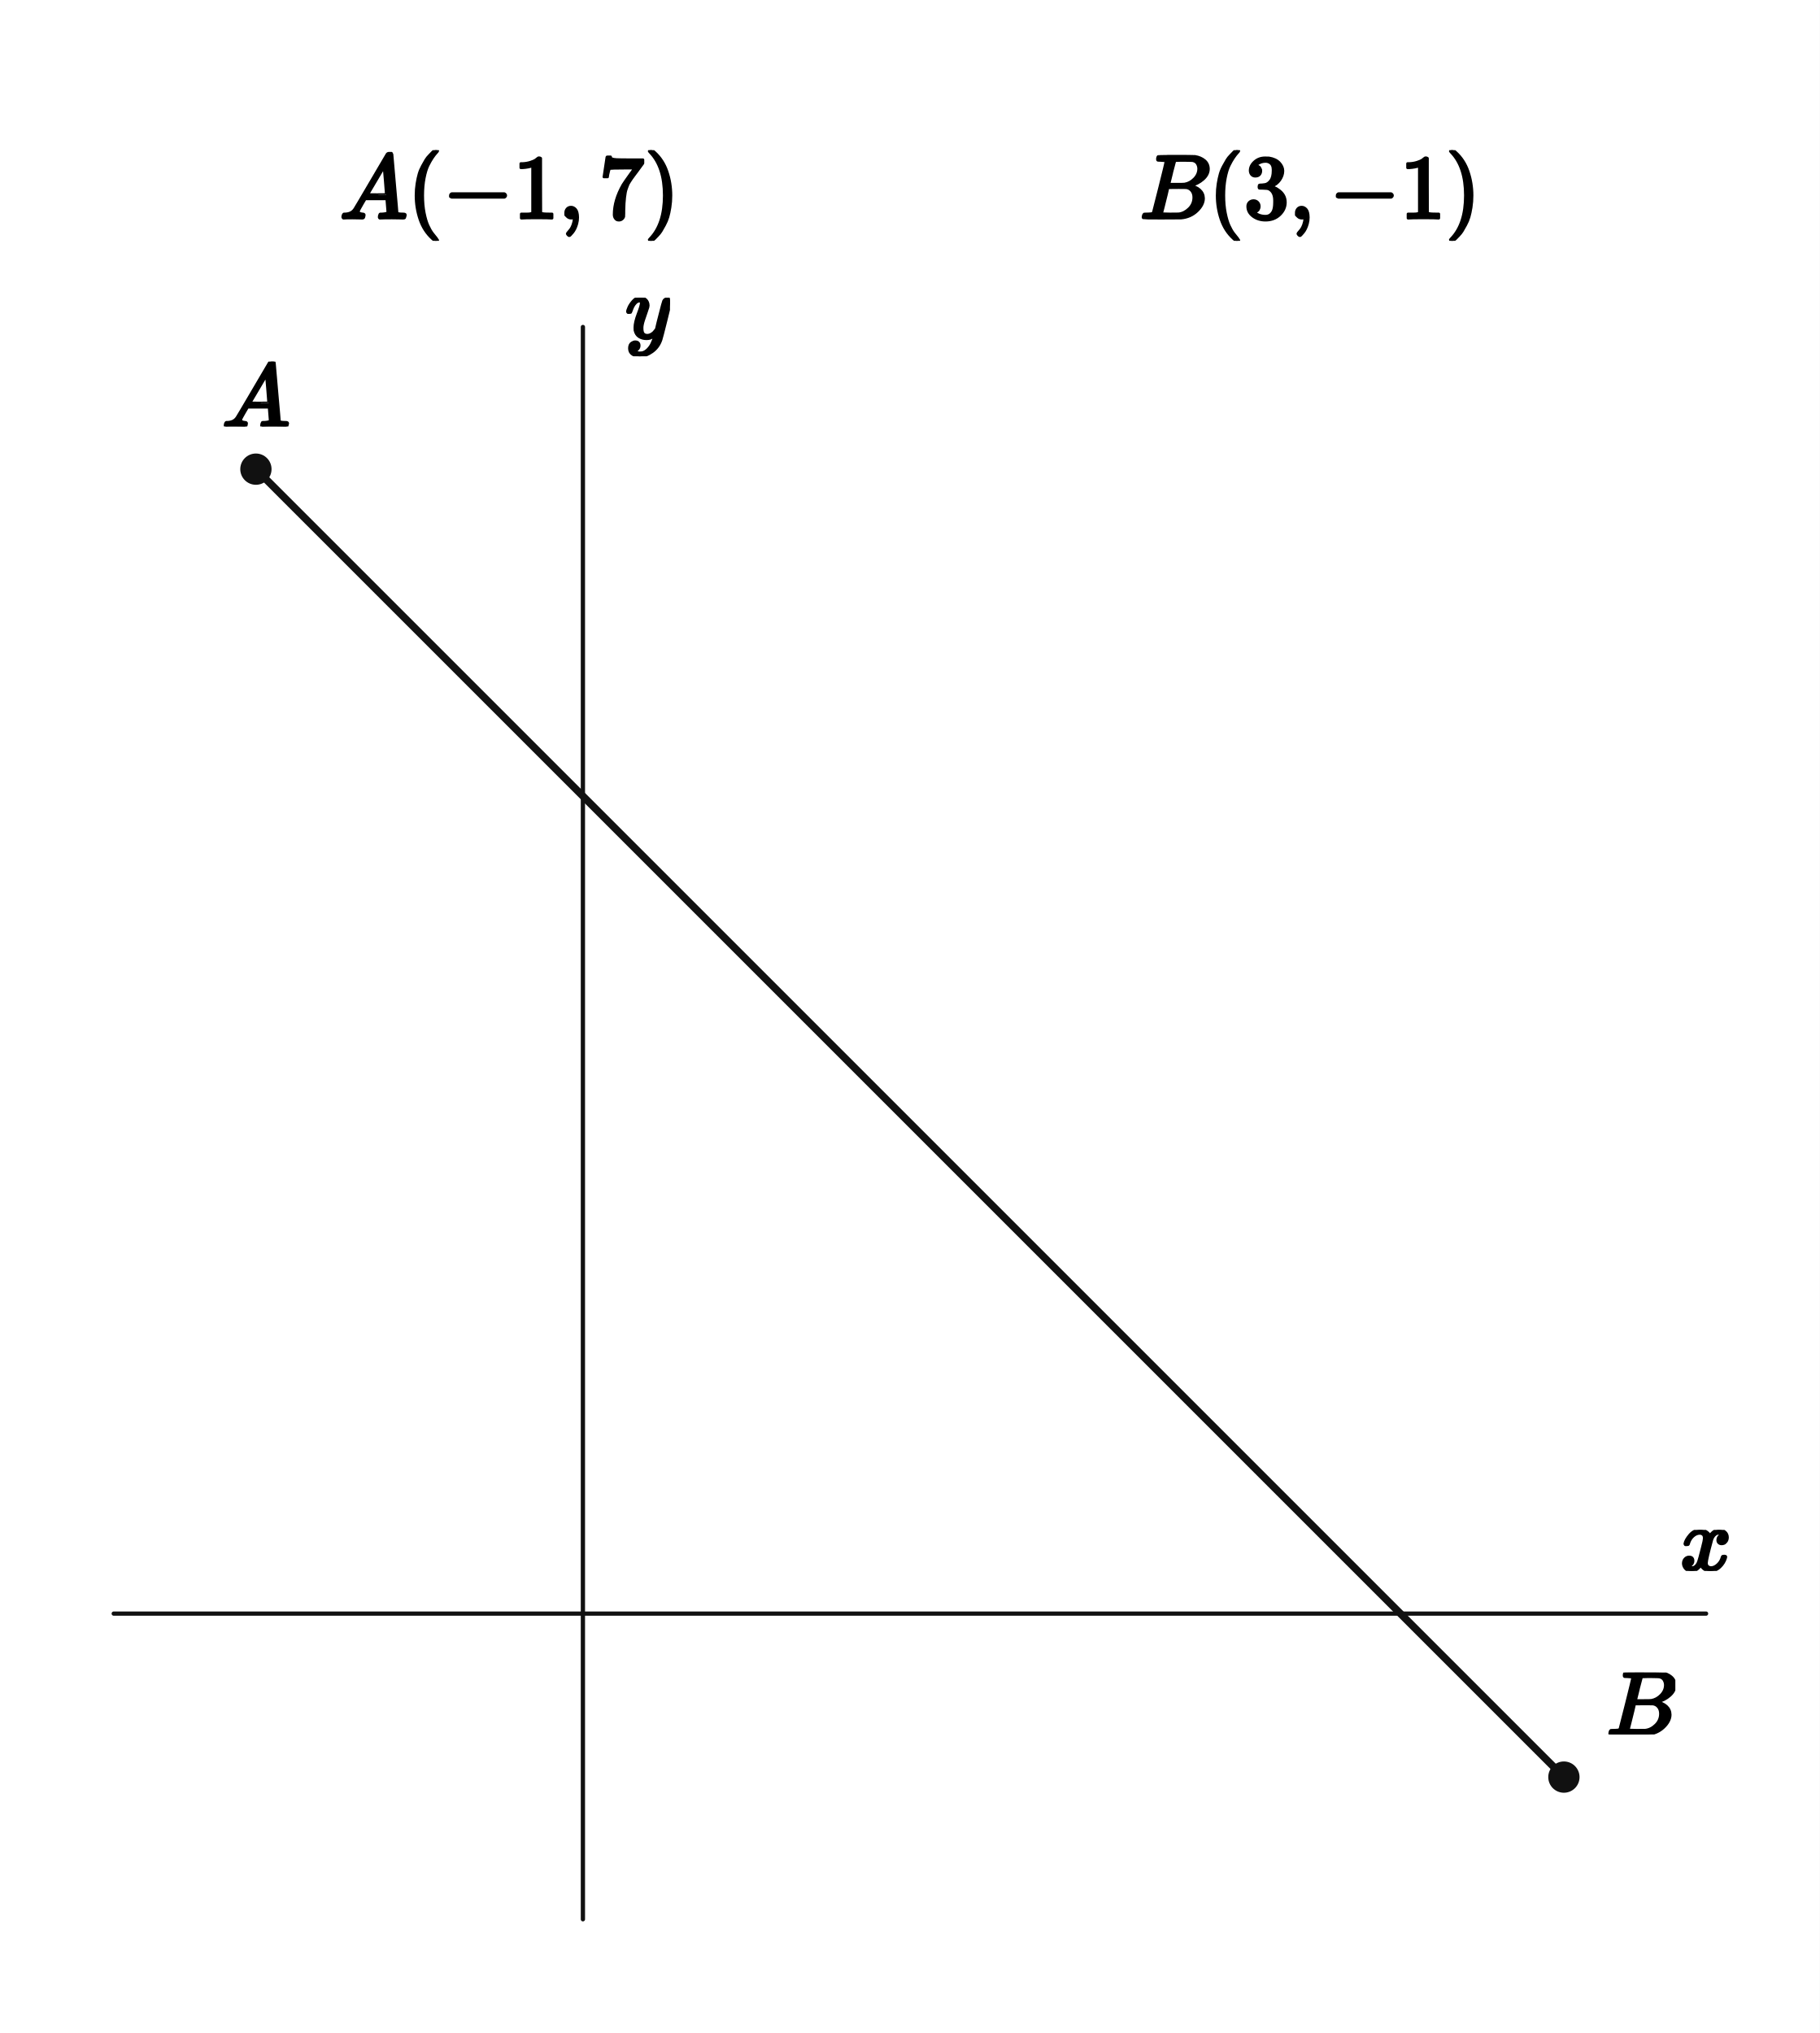
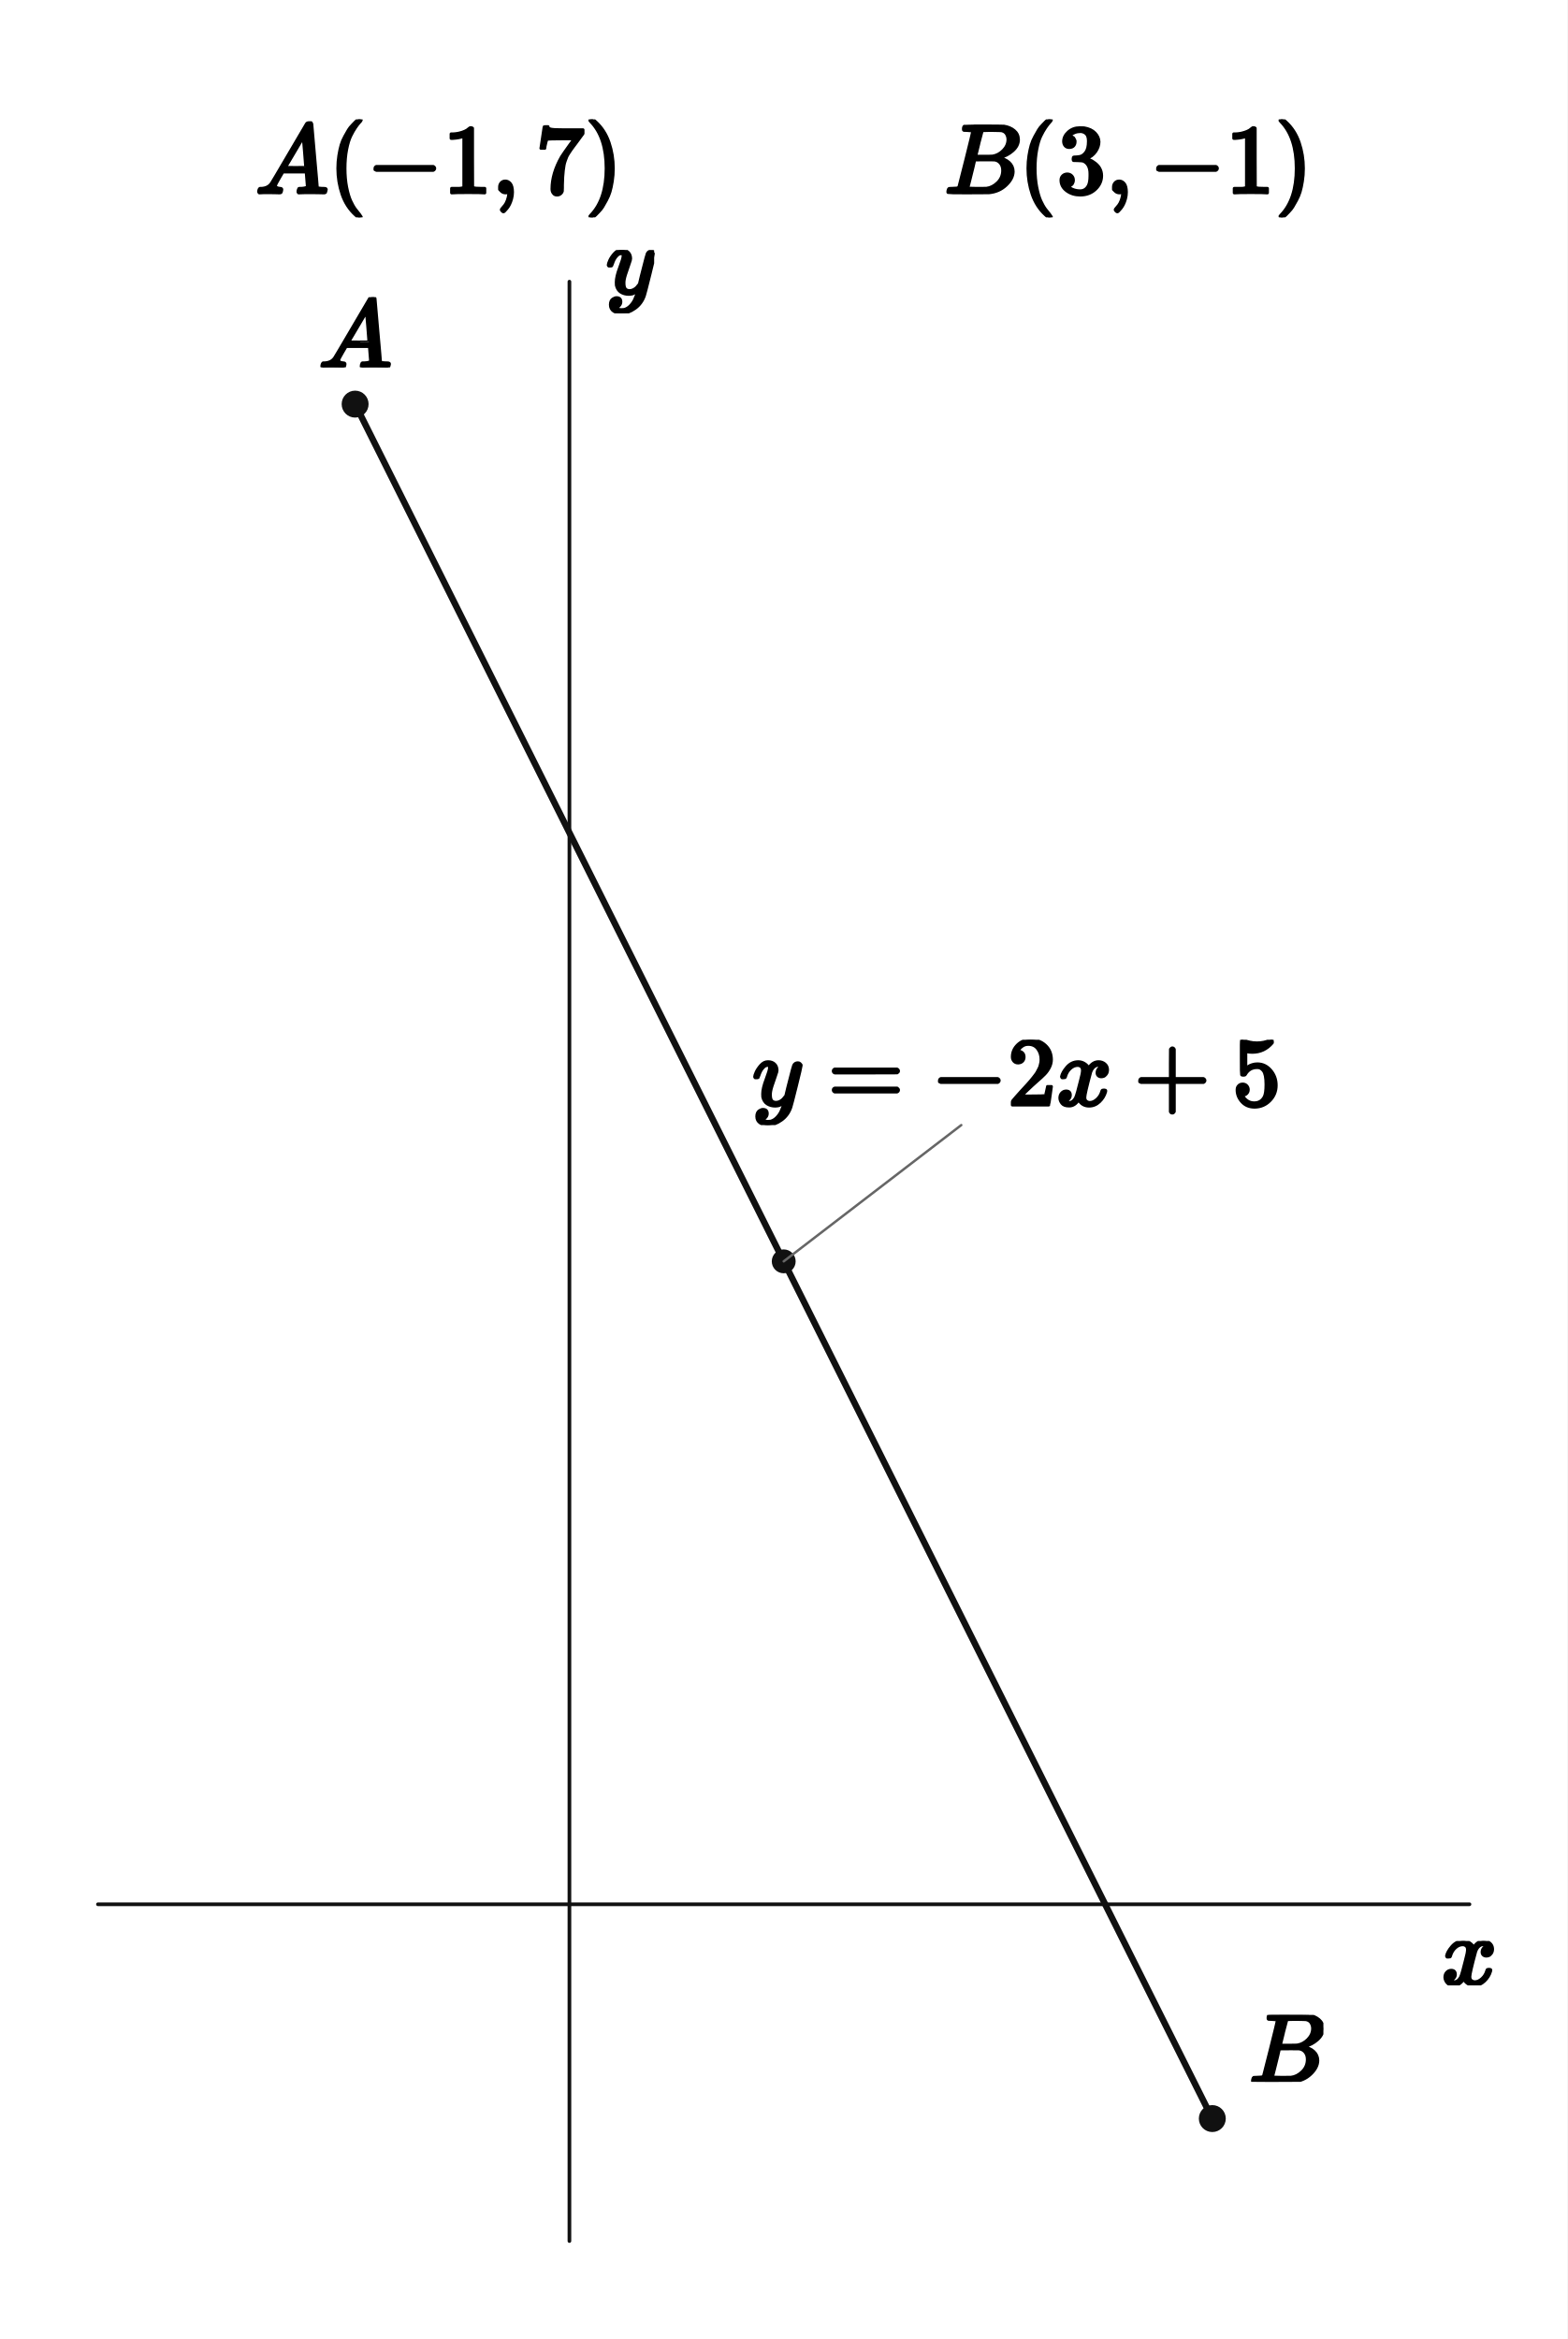
- <svg xmlns="http://www.w3.org/2000/svg" viewBox="0 0 512 572" width="512" height="572" preserveAspectRatio="xMidYMid meet" role="img" aria-labelledby="visual-title visual-desc" data-engine-version="geometry-visual-v1" data-geometry-style-version="AP_GEOMETRY_PRINT_V1_0_DRAFT" data-geometry-preset="GEOMETRY_STANDARD" data-graph-style-version="AP_GRAPH_PRINT_V1_1_DRAFT" data-geometry-mode="COORDINATE_GEOMETRY_HYBRID" data-axis-scale-mode="UNEQUAL_UNIT_DECLARED" data-geometry-fact-hash="44136fa355b3678a1146ad16f7e8649e94fb4fc21fe77e8310c060f61caaff8a" data-visual-provenance="independent-facts-python" style="max-width:100%;height:auto;stroke-linejoin:round;stroke-linecap:round" data-publication-profile="fragment-publication-spike-v1" data-safe-margin="12">
-   <rect width="512" height="572" fill="#fff" />
+ <svg xmlns="http://www.w3.org/2000/svg" viewBox="0 0 512 764" width="512" height="764" preserveAspectRatio="xMidYMid meet" role="img" aria-labelledby="visual-title visual-desc" data-engine-version="geometry-visual-v1" data-geometry-style-version="AP_GEOMETRY_PRINT_V1_0_DRAFT" data-geometry-preset="GEOMETRY_STANDARD" data-graph-style-version="AP_GRAPH_PRINT_V1_1_DRAFT" data-geometry-mode="COORDINATE_GEOMETRY_HYBRID" data-axis-scale-mode="EQUAL_UNIT" data-geometry-fact-hash="44136fa355b3678a1146ad16f7e8649e94fb4fc21fe77e8310c060f61caaff8a" data-visual-provenance="independent-facts-python" style="max-width:100%;height:auto;stroke-linejoin:round;stroke-linecap:round" data-publication-profile="fragment-publication-spike-v1" data-safe-margin="12">
+   <rect width="512" height="764" fill="#fff" />
  <g data-layer="30">
-     <line id="x-axis" data-role="axis" stroke="#111" stroke-width="1.2" fill="none" data-axis="x" x1="32" y1="454" x2="480" y2="454" />
+     <line id="x-axis" data-role="axis" stroke="#111" stroke-width="1.2" fill="none" data-axis="x" x1="32" y1="622" x2="480" y2="622" />
  </g>
  <g data-layer="30">
-     <line id="y-axis" data-role="axis" stroke="#111" stroke-width="1.2" fill="none" data-axis="y" x1="164" y1="540" x2="164" y2="92" />
+     <line id="y-axis" data-role="axis" stroke="#111" stroke-width="1.2" fill="none" data-axis="y" x1="186" y1="732" x2="186" y2="92" />
  </g>
  <g data-layer="40">
-     <polyline id="f-piece-1-branch-0" data-role="curve" stroke="#111" stroke-width="2.1" fill="none" data-branch="PIECE_1" points="72,132 73.231,133.231 74.462,134.462 75.692,135.692 76.923,136.923 78.154,138.154 79.385,139.385 80.615,140.615 81.846,141.846 83.077,143.077 84.308,144.308 85.538,145.538 86.769,146.769 88,148 89.231,149.231 90.462,150.462 91.692,151.692 92.923,152.923 94.154,154.154 95.385,155.385 96.615,156.615 97.846,157.846 99.077,159.077 100.308,160.308 101.538,161.538 102.769,162.769 104,164 105.231,165.231 106.462,166.462 107.692,167.692 108.923,168.923 110.154,170.154 111.385,171.385 112.615,172.615 113.846,173.846 115.077,175.077 116.308,176.308 117.538,177.538 118.769,178.769 120,180 121.231,181.231 122.462,182.462 123.692,183.692 124.923,184.923 126.154,186.154 127.385,187.385 128.615,188.615 129.846,189.846 131.077,191.077 132.308,192.308 133.538,193.538 134.769,194.769 136,196 137.231,197.231 138.462,198.462 139.692,199.692 140.923,200.923 142.154,202.154 143.385,203.385 144.615,204.615 145.846,205.846 147.077,207.077 148.308,208.308 149.538,209.538 150.769,210.769 152,212 153.231,213.231 154.462,214.462 155.692,215.692 156.923,216.923 158.154,218.154 159.385,219.385 160.615,220.615 161.846,221.846 163.077,223.077 164.308,224.308 165.538,225.538 166.769,226.769 168,228 169.231,229.231 170.462,230.462 171.692,231.692 172.923,232.923 174.154,234.154 175.385,235.385 176.615,236.615 177.846,237.846 179.077,239.077 180.308,240.308 181.538,241.538 182.769,242.769 184,244 185.231,245.231 186.462,246.462 187.692,247.692 188.923,248.923 190.154,250.154 191.385,251.385 192.615,252.615 193.846,253.846 195.077,255.077 196.308,256.308 197.538,257.538 198.769,258.769 200,260 201.231,261.231 202.462,262.462 203.692,263.692 204.923,264.923 206.154,266.154 207.385,267.385 208.615,268.615 209.846,269.846 211.077,271.077 212.308,272.308 213.538,273.538 214.769,274.769 216,276 217.231,277.231 218.462,278.462 219.692,279.692 220.923,280.923 222.154,282.154 223.385,283.385 224.615,284.615 225.846,285.846 227.077,287.077 228.308,288.308 229.538,289.538 230.769,290.769 232,292 233.231,293.231 234.462,294.462 235.692,295.692 236.923,296.923 238.154,298.154 239.385,299.385 240.615,300.615 241.846,301.846 243.077,303.077 244.308,304.308 245.538,305.538 246.769,306.769 248,308 249.231,309.231 250.462,310.462 251.692,311.692 252.923,312.923 254.154,314.154 255.385,315.385 256.615,316.615 257.846,317.846 259.077,319.077 260.308,320.308 261.538,321.538 262.769,322.769 264,324 265.231,325.231 266.462,326.462 267.692,327.692 268.923,328.923 270.154,330.154 271.385,331.385 272.615,332.615 273.846,333.846 275.077,335.077 276.308,336.308 277.538,337.538 278.769,338.769 280,340 281.231,341.231 282.462,342.462 283.692,343.692 284.923,344.923 286.154,346.154 287.385,347.385 288.615,348.615 289.846,349.846 291.077,351.077 292.308,352.308 293.538,353.538 294.769,354.769 296,356 297.231,357.231 298.462,358.462 299.692,359.692 300.923,360.923 302.154,362.154 303.385,363.385 304.615,364.615 305.846,365.846 307.077,367.077 308.308,368.308 309.538,369.538 310.769,370.769 312,372 313.231,373.231 314.462,374.462 315.692,375.692 316.923,376.923 318.154,378.154 319.385,379.385 320.615,380.615 321.846,381.846 323.077,383.077 324.308,384.308 325.538,385.538 326.769,386.769 328,388 329.231,389.231 330.462,390.462 331.692,391.692 332.923,392.923 334.154,394.154 335.385,395.385 336.615,396.615 337.846,397.846 339.077,399.077 340.308,400.308 341.538,401.538 342.769,402.769 344,404 345.231,405.231 346.462,406.462 347.692,407.692 348.923,408.923 350.154,410.154 351.385,411.385 352.615,412.615 353.846,413.846 355.077,415.077 356.308,416.308 357.538,417.538 358.769,418.769 360,420 361.231,421.231 362.462,422.462 363.692,423.692 364.923,424.923 366.154,426.154 367.385,427.385 368.615,428.615 369.846,429.846 371.077,431.077 372.308,432.308 373.538,433.538 374.769,434.769 376,436 377.231,437.231 378.462,438.462 379.692,439.692 380.923,440.923 382.154,442.154 383.385,443.385 384.615,444.615 385.846,445.846 387.077,447.077 388.308,448.308 389.538,449.538 390.769,450.769 392,452 393.231,453.231 394,454 394.462,454.462 395.692,455.692 396.923,456.923 398.154,458.154 399.385,459.385 400.615,460.615 401.846,461.846 403.077,463.077 404.308,464.308 405.538,465.538 406.769,466.769 408,468 409.231,469.231 410.462,470.462 411.692,471.692 412.923,472.923 414.154,474.154 415.385,475.385 416.615,476.615 417.846,477.846 419.077,479.077 420.308,480.308 421.538,481.538 422.769,482.769 424,484 425.231,485.231 426.462,486.462 427.692,487.692 428.923,488.923 430.154,490.154 431.385,491.385 432.615,492.615 433.846,493.846 435.077,495.077 436.308,496.308 437.538,497.538 438.769,498.769 440,500" />
+     <polyline id="f-piece-1-branch-0" data-role="curve" stroke="#111" stroke-width="2.1" fill="none" data-branch="PIECE_1" points="116,132 116.936,133.873 117.873,135.746 118.809,137.619 119.746,139.492 120.682,141.365 121.619,143.237 122.555,145.11 123.492,146.983 124.428,148.856 125.365,150.729 126.301,152.602 127.237,154.475 128.174,156.348 129.11,158.221 130.047,160.094 130.983,161.967 131.92,163.839 132.856,165.712 133.793,167.585 134.729,169.458 135.666,171.331 136.602,173.204 137.538,175.077 138.475,176.95 139.411,178.823 140.348,180.696 141.284,182.569 142.221,184.441 143.157,186.314 144.094,188.187 145.03,190.06 145.967,191.933 146.903,193.806 147.839,195.679 148.776,197.552 149.712,199.425 150.649,201.298 151.585,203.171 152.522,205.043 153.458,206.916 154.395,208.789 155.331,210.662 156.268,212.535 157.204,214.408 158.14,216.281 159.077,218.154 160.013,220.027 160.95,221.9 161.886,223.773 162.823,225.645 163.759,227.518 164.696,229.391 165.632,231.264 166.569,233.137 167.505,235.01 168.441,236.883 169.378,238.756 170.314,240.629 171.251,242.502 172.187,244.375 173.124,246.247 174.06,248.12 174.997,249.993 175.933,251.866 176.87,253.739 177.806,255.612 178.742,257.485 179.679,259.358 180.615,261.231 181.552,263.104 182.488,264.977 183.425,266.849 184.361,268.722 185.298,270.595 186.234,272.468 187.171,274.341 188.107,276.214 189.043,278.087 189.98,279.96 190.916,281.833 191.853,283.706 192.789,285.579 193.726,287.452 194.662,289.324 195.599,291.197 196.535,293.07 197.472,294.943 198.408,296.816 199.344,298.689 200.281,300.562 201.217,302.435 202.154,304.308 203.09,306.181 204.027,308.054 204.963,309.926 205.9,311.799 206.836,313.672 207.773,315.545 208.709,317.418 209.645,319.291 210.582,321.164 211.518,323.037 212.455,324.91 213.391,326.783 214.328,328.656 215.264,330.528 216.201,332.401 217.137,334.274 218.074,336.147 219.01,338.02 219.946,339.893 220.883,341.766 221.819,343.639 222.756,345.512 223.692,347.385 224.629,349.258 225.565,351.13 226.502,353.003 227.438,354.876 228.375,356.749 229.311,358.622 230.247,360.495 231.184,362.368 232.12,364.241 233.057,366.114 233.993,367.987 234.93,369.86 235.866,371.732 236.803,373.605 237.739,375.478 238.676,377.351 239.612,379.224 240.548,381.097 241.485,382.97 242.421,384.843 243.358,386.716 244.294,388.589 245.231,390.462 246.167,392.334 247.104,394.207 248.04,396.08 248.977,397.953 249.913,399.826 250.849,401.699 251.786,403.572 252.722,405.445 253.659,407.318 254.595,409.191 255.532,411.064 256,412 256.468,412.936 257.405,414.809 258.341,416.682 259.278,418.555 260.214,420.428 261.151,422.301 262.087,424.174 263.023,426.047 263.96,427.92 264.896,429.793 265.833,431.666 266.769,433.538 267.706,435.411 268.642,437.284 269.579,439.157 270.515,441.03 271.452,442.903 272.388,444.776 273.324,446.649 274.261,448.522 275.197,450.395 276.134,452.268 277.07,454.14 278.007,456.013 278.943,457.886 279.88,459.759 280.816,461.632 281.753,463.505 282.689,465.378 283.625,467.251 284.562,469.124 285.498,470.997 286.435,472.87 287.371,474.742 288.308,476.615 289.244,478.488 290.181,480.361 291.117,482.234 292.054,484.107 292.99,485.98 293.926,487.853 294.863,489.726 295.799,491.599 296.736,493.472 297.672,495.344 298.609,497.217 299.545,499.09 300.482,500.963 301.418,502.836 302.355,504.709 303.291,506.582 304.227,508.455 305.164,510.328 306.1,512.201 307.037,514.074 307.973,515.946 308.91,517.819 309.846,519.692 310.783,521.565 311.719,523.438 312.656,525.311 313.592,527.184 314.528,529.057 315.465,530.93 316.401,532.803 317.338,534.676 318.274,536.548 319.211,538.421 320.147,540.294 321.084,542.167 322.02,544.04 322.957,545.913 323.893,547.786 324.829,549.659 325.766,551.532 326.702,553.405 327.639,555.278 328.575,557.151 329.512,559.023 330.448,560.896 331.385,562.769 332.321,564.642 333.258,566.515 334.194,568.388 335.13,570.261 336.067,572.134 337.003,574.007 337.94,575.88 338.876,577.753 339.813,579.625 340.749,581.498 341.686,583.371 342.622,585.244 343.559,587.117 344.495,588.99 345.431,590.863 346.368,592.736 347.304,594.609 348.241,596.482 349.177,598.355 350.114,600.227 351.05,602.1 351.987,603.973 352.923,605.846 353.86,607.719 354.796,609.592 355.732,611.465 356.669,613.338 357.605,615.211 358.542,617.084 359.478,618.957 360.415,620.829 361,622 361.351,622.702 362.288,624.575 363.224,626.448 364.161,628.321 365.097,630.194 366.033,632.067 366.97,633.94 367.906,635.813 368.843,637.686 369.779,639.559 370.716,641.431 371.652,643.304 372.589,645.177 373.525,647.05 374.462,648.923 375.398,650.796 376.334,652.669 377.271,654.542 378.207,656.415 379.144,658.288 380.08,660.161 381.017,662.033 381.953,663.906 382.89,665.779 383.826,667.652 384.763,669.525 385.699,671.398 386.635,673.271 387.572,675.144 388.508,677.017 389.445,678.89 390.381,680.763 391.318,682.635 392.254,684.508 393.191,686.381 394.127,688.254 395.064,690.127 396,692" />
  </g>
  <g data-layer="65">
-     <circle id="interval-endpoint-start" data-role="interval-endpoint" stroke="#111" stroke-width="0.8" fill="#111" data-state="CLOSED" cx="72" cy="132" r="4" />
+     <circle id="interval-endpoint-start" data-role="interval-endpoint" stroke="#111" stroke-width="0.8" fill="#111" data-state="CLOSED" cx="116" cy="132" r="4" />
  </g>
  <g data-layer="65">
-     <circle id="interval-endpoint-end" data-role="interval-endpoint" stroke="#111" stroke-width="0.8" fill="#111" data-state="CLOSED" cx="440" cy="500" r="4" />
+     <circle id="interval-endpoint-end" data-role="interval-endpoint" stroke="#111" stroke-width="0.8" fill="#111" data-state="CLOSED" cx="396" cy="692" r="4" />
  </g>
  <g data-layer="70">
-     <circle id="required-point-1" data-role="point" stroke="#111" stroke-width="0.8" fill="#111" cx="72" cy="132" r="3.2" />
+     <circle id="required-point-1" data-role="point" stroke="#111" stroke-width="0.8" fill="#111" cx="116" cy="132" r="3.2" />
  </g>
  <g data-layer="70">
-     <circle id="required-point-2" data-role="point" stroke="#111" stroke-width="0.8" fill="#111" cx="440" cy="500" r="3.2" />
+     <circle id="required-point-2" data-role="point" stroke="#111" stroke-width="0.8" fill="#111" cx="396" cy="692" r="3.2" />
+   </g>
+   <g data-layer="70">
+     <circle id="a" data-role="point" stroke="#111" stroke-width="0.8" fill="#111" cx="256" cy="412" r="3.5" />
+   </g>
+   <g data-layer="85">
+     <line id="overlay-callout-c1-owner-leader" data-role="leader" data-owner-label="overlay-callout-c1" data-owner="a" x1="256" y1="412" x2="314" y2="367.495" stroke="#666" stroke-width="0.8" fill="none" />
  </g>
  <g data-layer="90">
-     <g id="required-point-1-coordinate-panel" data-label-kind="EQUATION_LABEL" data-priority="0" data-font-px="25.5" data-owner="required-point-1" data-fragment-sha="sha256:c6b8de138aa3363a3cdeb2c9cd6d0bbf677ed2593e927d7ba25548591c9050da" transform="translate(95.53857 42.25)">
-       <svg width="95.643" height="25.5" viewBox="0 0 95.643 25.5" data-outline-width="95.64285" data-outline-height="25.5" id="lb-08a7c02ce17825ef556d7b454d0aea0e352485fe2121e197d6f18a09234edd79" data-owner="required-point-1" data-fact-role="DERIVED_INTERMEDIATE">
-         <g data-outline-units-per-em="1000" transform="translate(0 19.125) scale(0.0255)">
+     <g id="required-point-1-coordinate-panel" data-label-kind="EQUATION_LABEL" data-priority="0" data-font-px="32" data-owner="required-point-1" data-fragment-sha="sha256:bd209ed728cf06d52f2ac21deb50e5d260815c849ea52173724cd8fe1a073821" transform="translate(83.3488 39)">
+       <svg width="120.022" height="32" viewBox="0 0 120.022 32" data-outline-width="120.02239999999999" data-outline-height="32" id="lb-08a7c02ce17825ef556d7b454d0aea0e352485fe2121e197d6f18a09234edd79" data-owner="required-point-1" data-fact-role="DERIVED_INTERMEDIATE">
+         <g data-outline-units-per-em="1000" transform="translate(0 24) scale(0.032)">
          <g stroke="currentColor" fill="currentColor" stroke-width="30" transform="scale(1,-1)">
            <g data-mml-node="math">
              <g data-mml-node="mi">
                <path data-c="1D434" d="M208 74Q208 50 254 46Q272 46 272 35Q272 34 270 22Q267 8 264 4T251 0Q249 0 239 0T205 1T141 2Q70 2 50 0H42Q35 7 35 11Q37 38 48 46H62Q132 49 164 96Q170 102 345 401T523 704Q530 716 547 716H555H572Q578 707 578 706L606 383Q634 60 636 57Q641 46 701 46Q726 46 726 36Q726 34 723 22Q720 7 718 4T704 0Q701 0 690 0T651 1T578 2Q484 2 455 0H443Q437 6 437 9T439 27Q443 40 445 43L449 46H469Q523 49 533 63L521 213H283L249 155Q208 86 208 74ZM516 260Q516 271 504 416T490 562L463 519Q447 492 400 412L310 260L413 259Q516 259 516 260Z" />
              </g>
              <g data-mml-node="mo" transform="translate(750,0)">
                <path data-c="28" d="M94 250Q94 319 104 381T127 488T164 576T202 643T244 695T277 729T302 750H315H319Q333 750 333 741Q333 738 316 720T275 667T226 581T184 443T167 250T184 58T225 -81T274 -167T316 -220T333 -241Q333 -250 318 -250H315H302L274 -226Q180 -141 137 -14T94 250Z" />
              </g>
              <g data-mml-node="mo" transform="translate(1139,0)">
                <path data-c="2212" d="M84 237T84 250T98 270H679Q694 262 694 250T679 230H98Q84 237 84 250Z" />
              </g>
              <g data-mml-node="mn" transform="translate(1917,0)">
                <path data-c="31" d="M213 578L200 573Q186 568 160 563T102 556H83V602H102Q149 604 189 617T245 641T273 663Q275 666 285 666Q294 666 302 660V361L303 61Q310 54 315 52T339 48T401 46H427V0H416Q395 3 257 3Q121 3 100 0H88V46H114Q136 46 152 46T177 47T193 50T201 52T207 57T213 61V578Z" />
              </g>
              <g data-mml-node="mo" transform="translate(2417,0)">
                <path data-c="2C" d="M78 35T78 60T94 103T137 121Q165 121 187 96T210 8Q210 -27 201 -60T180 -117T154 -158T130 -185T117 -194Q113 -194 104 -185T95 -172Q95 -168 106 -156T131 -126T157 -76T173 -3V9L172 8Q170 7 167 6T161 3T152 1T140 0Q113 0 96 17Z" />
              </g>
              <g data-mml-node="mn" transform="translate(2861.7,0)">
                <path data-c="37" d="M55 458Q56 460 72 567L88 674Q88 676 108 676H128V672Q128 662 143 655T195 646T364 644H485V605L417 512Q408 500 387 472T360 435T339 403T319 367T305 330T292 284T284 230T278 162T275 80Q275 66 275 52T274 28V19Q270 2 255 -10T221 -22Q210 -22 200 -19T179 0T168 40Q168 198 265 368Q285 400 349 489L395 552H302Q128 552 119 546Q113 543 108 522T98 479L95 458V455H55V458Z" />
              </g>
              <g data-mml-node="mo" transform="translate(3361.7,0)">
                <path data-c="29" d="M60 749L64 750Q69 750 74 750H86L114 726Q208 641 251 514T294 250Q294 182 284 119T261 12T224 -76T186 -143T145 -194T113 -227T90 -246Q87 -249 86 -250H74Q66 -250 63 -250T58 -247T55 -238Q56 -237 66 -225Q221 -64 221 250T66 725Q56 737 55 738Q55 746 60 749Z" />
              </g>
            </g>
          </g>
        </g>
      </svg>
    </g>
  </g>
  <g data-layer="90">
-     <g id="required-point-2-coordinate-panel" data-label-kind="EQUATION_LABEL" data-priority="0" data-font-px="25.5" data-owner="required-point-2" data-fragment-sha="sha256:2c9669b5191160b6c3cb065e9201728705e9fc5b4d71c2f953276e7a15e4d046" transform="translate(320.7038 42.25)">
-       <svg width="95.872" height="25.5" viewBox="0 0 95.872 25.5" data-outline-width="95.87235" data-outline-height="25.5" id="lb-d584de3e59657ca17b8d0fd2cd83b2999fc41bc0624312679b9fb25924dd3022" data-owner="required-point-2" data-fact-role="DERIVED_INTERMEDIATE">
-         <g data-outline-units-per-em="1000" transform="translate(0 19.125) scale(0.0255)">
+     <g id="required-point-2-coordinate-panel" data-label-kind="EQUATION_LABEL" data-priority="0" data-font-px="32" data-owner="required-point-2" data-fragment-sha="sha256:62840aad1077762ba45599df4f2a017f862d38b27c6b668fc458a87aea46c89f" transform="translate(308.4848 39)">
+       <svg width="120.31" height="32" viewBox="0 0 120.31 32" data-outline-width="120.31039999999999" data-outline-height="32" id="lb-d584de3e59657ca17b8d0fd2cd83b2999fc41bc0624312679b9fb25924dd3022" data-owner="required-point-2" data-fact-role="DERIVED_INTERMEDIATE">
+         <g data-outline-units-per-em="1000" transform="translate(0 24) scale(0.032)">
          <g stroke="currentColor" fill="currentColor" stroke-width="30" transform="scale(1,-1)">
            <g data-mml-node="math">
              <g data-mml-node="mi">
                <path data-c="1D435" d="M231 637Q204 637 199 638T194 649Q194 676 205 682Q206 683 335 683Q594 683 608 681Q671 671 713 636T756 544Q756 480 698 429T565 360L555 357Q619 348 660 311T702 219Q702 146 630 78T453 1Q446 0 242 0Q42 0 39 2Q35 5 35 10Q35 17 37 24Q42 43 47 45Q51 46 62 46H68Q95 46 128 49Q142 52 147 61Q150 65 219 339T288 628Q288 635 231 637ZM649 544Q649 574 634 600T585 634Q578 636 493 637Q473 637 451 637T416 636H403Q388 635 384 626Q382 622 352 506Q352 503 351 500L320 374H401Q482 374 494 376Q554 386 601 434T649 544ZM595 229Q595 273 572 302T512 336Q506 337 429 337Q311 337 310 336Q310 334 293 263T258 122L240 52Q240 48 252 48T333 46Q422 46 429 47Q491 54 543 105T595 229Z" />
              </g>
              <g data-mml-node="mo" transform="translate(759,0)">
                <path data-c="28" d="M94 250Q94 319 104 381T127 488T164 576T202 643T244 695T277 729T302 750H315H319Q333 750 333 741Q333 738 316 720T275 667T226 581T184 443T167 250T184 58T225 -81T274 -167T316 -220T333 -241Q333 -250 318 -250H315H302L274 -226Q180 -141 137 -14T94 250Z" />
              </g>
              <g data-mml-node="mn" transform="translate(1148,0)">
                <path data-c="33" d="M127 463Q100 463 85 480T69 524Q69 579 117 622T233 665Q268 665 277 664Q351 652 390 611T430 522Q430 470 396 421T302 350L299 348Q299 347 308 345T337 336T375 315Q457 262 457 175Q457 96 395 37T238 -22Q158 -22 100 21T42 130Q42 158 60 175T105 193Q133 193 151 175T169 130Q169 119 166 110T159 94T148 82T136 74T126 70T118 67L114 66Q165 21 238 21Q293 21 321 74Q338 107 338 175V195Q338 290 274 322Q259 328 213 329L171 330L168 332Q166 335 166 348Q166 366 174 366Q202 366 232 371Q266 376 294 413T322 525V533Q322 590 287 612Q265 626 240 626Q208 626 181 615T143 592T132 580H135Q138 579 143 578T153 573T165 566T175 555T183 540T186 520Q186 498 172 481T127 463Z" />
              </g>
              <g data-mml-node="mo" transform="translate(1648,0)">
                <path data-c="2C" d="M78 35T78 60T94 103T137 121Q165 121 187 96T210 8Q210 -27 201 -60T180 -117T154 -158T130 -185T117 -194Q113 -194 104 -185T95 -172Q95 -168 106 -156T131 -126T157 -76T173 -3V9L172 8Q170 7 167 6T161 3T152 1T140 0Q113 0 96 17Z" />
              </g>
              <g data-mml-node="mo" transform="translate(2092.7,0)">
                <path data-c="2212" d="M84 237T84 250T98 270H679Q694 262 694 250T679 230H98Q84 237 84 250Z" />
              </g>
              <g data-mml-node="mn" transform="translate(2870.7,0)">
                <path data-c="31" d="M213 578L200 573Q186 568 160 563T102 556H83V602H102Q149 604 189 617T245 641T273 663Q275 666 285 666Q294 666 302 660V361L303 61Q310 54 315 52T339 48T401 46H427V0H416Q395 3 257 3Q121 3 100 0H88V46H114Q136 46 152 46T177 47T193 50T201 52T207 57T213 61V578Z" />
              </g>
              <g data-mml-node="mo" transform="translate(3370.7,0)">
                <path data-c="29" d="M60 749L64 750Q69 750 74 750H86L114 726Q208 641 251 514T294 250Q294 182 284 119T261 12T224 -76T186 -143T145 -194T113 -227T90 -246Q87 -249 86 -250H74Q66 -250 63 -250T58 -247T55 -238Q56 -237 66 -225Q221 -64 221 250T66 725Q56 737 55 738Q55 746 60 749Z" />
              </g>
            </g>
          </g>
        </g>
      </svg>
    </g>
  </g>
  <g data-layer="90">
-     <g id="required-point-1-name" data-label-kind="POINT_NAME" data-priority="1" data-font-px="25.5" data-owner="required-point-1" data-fragment-sha="sha256:176523d92497915d1e1442c80db9efd9504b0cbfcfd7348d2e46cecf8c8c1afd" transform="translate(62.4375 101.742)">
-       <svg width="19.125" height="18.258" viewBox="0 0 19.125 18.258" data-outline-width="19.125" data-outline-height="18.258" id="lb-9619cca0df4e759c623fd59e264f7ec193840d602b55f62631a51537ee34b430" data-owner="required-point-1" data-fact-role="DERIVED_INTERMEDIATE">
-         <g data-outline-units-per-em="1000" transform="translate(0 18.258) scale(0.0255)">
+     <g id="overlay-callout-c1" data-label-kind="EQUATION_LABEL" data-priority="1" data-font-px="32" data-owner="a" data-fragment-sha="sha256:1697d462450787b8622154fd78df33a11268c451a20085a5088ee742d9dd283e" transform="translate(245.8259 339.6229)">
+       <svg width="172.672" height="27.872" viewBox="0 0 172.672 27.872" data-outline-width="172.672" data-outline-height="27.872" id="lb-2b0cd37fa7ebbb0ec6e53d39ed4b33f11da84db06af8ba79c5b83999f3145a12" data-owner="a" data-fact-role="DERIVED_INTERMEDIATE">
+         <g data-outline-units-per-em="1000" transform="translate(0 21.312) scale(0.032)">
+           <g stroke="currentColor" fill="currentColor" stroke-width="30" transform="scale(1,-1)">
+             <g data-mml-node="math">
+               <g data-mml-node="mi">
+                 <path data-c="1D466" d="M21 287Q21 301 36 335T84 406T158 442Q199 442 224 419T250 355Q248 336 247 334Q247 331 231 288T198 191T182 105Q182 62 196 45T238 27Q261 27 281 38T312 61T339 94Q339 95 344 114T358 173T377 247Q415 397 419 404Q432 431 462 431Q475 431 483 424T494 412T496 403Q496 390 447 193T391 -23Q363 -106 294 -155T156 -205Q111 -205 77 -183T43 -117Q43 -95 50 -80T69 -58T89 -48T106 -45Q150 -45 150 -87Q150 -107 138 -122T115 -142T102 -147L99 -148Q101 -153 118 -160T152 -167H160Q177 -167 186 -165Q219 -156 247 -127T290 -65T313 -9T321 21L315 17Q309 13 296 6T270 -6Q250 -11 231 -11Q185 -11 150 11T104 82Q103 89 103 113Q103 170 138 262T173 379Q173 380 173 381Q173 390 173 393T169 400T158 404H154Q131 404 112 385T82 344T65 302T57 280Q55 278 41 278H27Q21 284 21 287Z" />
+               </g>
+               <g data-mml-node="mo" transform="translate(767.8,0)">
+                 <path data-c="3D" d="M56 347Q56 360 70 367H707Q722 359 722 347Q722 336 708 328L390 327H72Q56 332 56 347ZM56 153Q56 168 72 173H708Q722 163 722 153Q722 140 707 133H70Q56 140 56 153Z" />
+               </g>
+               <g data-mml-node="mo" transform="translate(1823.6,0)">
+                 <path data-c="2212" d="M84 237T84 250T98 270H679Q694 262 694 250T679 230H98Q84 237 84 250Z" />
+               </g>
+               <g data-mml-node="mn" transform="translate(2601.6,0)">
+                 <path data-c="32" d="M109 429Q82 429 66 447T50 491Q50 562 103 614T235 666Q326 666 387 610T449 465Q449 422 429 383T381 315T301 241Q265 210 201 149L142 93L218 92Q375 92 385 97Q392 99 409 186V189H449V186Q448 183 436 95T421 3V0H50V19V31Q50 38 56 46T86 81Q115 113 136 137Q145 147 170 174T204 211T233 244T261 278T284 308T305 340T320 369T333 401T340 431T343 464Q343 527 309 573T212 619Q179 619 154 602T119 569T109 550Q109 549 114 549Q132 549 151 535T170 489Q170 464 154 447T109 429Z" />
+               </g>
+               <g data-mml-node="mi" transform="translate(3101.6,0)">
+                 <path data-c="1D465" d="M52 289Q59 331 106 386T222 442Q257 442 286 424T329 379Q371 442 430 442Q467 442 494 420T522 361Q522 332 508 314T481 292T458 288Q439 288 427 299T415 328Q415 374 465 391Q454 404 425 404Q412 404 406 402Q368 386 350 336Q290 115 290 78Q290 50 306 38T341 26Q378 26 414 59T463 140Q466 150 469 151T485 153H489Q504 153 504 145Q504 144 502 134Q486 77 440 33T333 -11Q263 -11 227 52Q186 -10 133 -10H127Q78 -10 57 16T35 71Q35 103 54 123T99 143Q142 143 142 101Q142 81 130 66T107 46T94 41L91 40Q91 39 97 36T113 29T132 26Q168 26 194 71Q203 87 217 139T245 247T261 313Q266 340 266 352Q266 380 251 392T217 404Q177 404 142 372T93 290Q91 281 88 280T72 278H58Q52 284 52 289Z" />
+               </g>
+               <g data-mml-node="mo" transform="translate(3895.8,0)">
+                 <path data-c="2B" d="M56 237T56 250T70 270H369V420L370 570Q380 583 389 583Q402 583 409 568V270H707Q722 262 722 250T707 230H409V-68Q401 -82 391 -82H389H387Q375 -82 369 -68V230H70Q56 237 56 250Z" />
+               </g>
+               <g data-mml-node="mn" transform="translate(4896,0)">
+                 <path data-c="35" d="M164 157Q164 133 148 117T109 101H102Q148 22 224 22Q294 22 326 82Q345 115 345 210Q345 313 318 349Q292 382 260 382H254Q176 382 136 314Q132 307 129 306T114 304Q97 304 95 310Q93 314 93 485V614Q93 664 98 664Q100 666 102 666Q103 666 123 658T178 642T253 634Q324 634 389 662Q397 666 402 666Q410 666 410 648V635Q328 538 205 538Q174 538 149 544L139 546V374Q158 388 169 396T205 412T256 420Q337 420 393 355T449 201Q449 109 385 44T229 -22Q148 -22 99 32T50 154Q50 178 61 192T84 210T107 214Q132 214 148 197T164 157Z" />
+               </g>
+             </g>
+           </g>
+         </g>
+       </svg>
+     </g>
+   </g>
+   <g data-layer="90">
+     <g id="required-point-1-name" data-label-kind="POINT_NAME" data-priority="1" data-font-px="32" data-owner="required-point-1" data-fragment-sha="sha256:40e34069c167d9f1d9897f2246a81f90cc9499da2876f0b53904c2afcc42b85e" transform="translate(104 97.088)">
+       <svg width="24" height="22.912" viewBox="0 0 24 22.912" data-outline-width="24" data-outline-height="22.912" id="lb-9619cca0df4e759c623fd59e264f7ec193840d602b55f62631a51537ee34b430" data-owner="required-point-1" data-fact-role="DERIVED_INTERMEDIATE">
+         <g data-outline-units-per-em="1000" transform="translate(0 22.912) scale(0.032)">
          <g stroke="currentColor" fill="currentColor" stroke-width="30" transform="scale(1,-1)">
            <g data-mml-node="math">
              <g data-mml-node="mi">
                <path data-c="1D434" d="M208 74Q208 50 254 46Q272 46 272 35Q272 34 270 22Q267 8 264 4T251 0Q249 0 239 0T205 1T141 2Q70 2 50 0H42Q35 7 35 11Q37 38 48 46H62Q132 49 164 96Q170 102 345 401T523 704Q530 716 547 716H555H572Q578 707 578 706L606 383Q634 60 636 57Q641 46 701 46Q726 46 726 36Q726 34 723 22Q720 7 718 4T704 0Q701 0 690 0T651 1T578 2Q484 2 455 0H443Q437 6 437 9T439 27Q443 40 445 43L449 46H469Q523 49 533 63L521 213H283L249 155Q208 86 208 74ZM516 260Q516 271 504 416T490 562L463 519Q447 492 400 412L310 260L413 259Q516 259 516 260Z" />
              </g>
            </g>
          </g>
        </g>
      </svg>
    </g>
  </g>
  <g data-layer="90">
-     <g id="required-point-2-name" data-label-kind="POINT_NAME" data-priority="1" data-font-px="25.5" data-owner="required-point-2" data-fragment-sha="sha256:a3c37d51c9155e6ee0ac5c10a95bc179647663d9cdb1735f6f66378df1b42b7b" transform="translate(452 470.5835)">
-       <svg width="19.355" height="17.416" viewBox="0 0 19.355 17.416" data-outline-width="19.3545" data-outline-height="17.4165" id="lb-a804d5bc5fce13143dc5267e38cef6dafb81f766c5cb80590c0a64cbee226c77" data-owner="required-point-2" data-fact-role="DERIVED_INTERMEDIATE">
-         <g data-outline-units-per-em="1000" transform="translate(0 17.4165) scale(0.0255)">
+     <g id="required-point-2-name" data-label-kind="POINT_NAME" data-priority="1" data-font-px="32" data-owner="required-point-2" data-fragment-sha="sha256:d40c2b23806e5cbb2d741a76406766efaa073d1020a73bf8c1bee937a964ea4f" transform="translate(408 658.144)">
+       <svg width="24.288" height="21.856" viewBox="0 0 24.288 21.856" data-outline-width="24.288" data-outline-height="21.856" id="lb-a804d5bc5fce13143dc5267e38cef6dafb81f766c5cb80590c0a64cbee226c77" data-owner="required-point-2" data-fact-role="DERIVED_INTERMEDIATE">
+         <g data-outline-units-per-em="1000" transform="translate(0 21.856) scale(0.032)">
          <g stroke="currentColor" fill="currentColor" stroke-width="30" transform="scale(1,-1)">
            <g data-mml-node="math">
              <g data-mml-node="mi">
                <path data-c="1D435" d="M231 637Q204 637 199 638T194 649Q194 676 205 682Q206 683 335 683Q594 683 608 681Q671 671 713 636T756 544Q756 480 698 429T565 360L555 357Q619 348 660 311T702 219Q702 146 630 78T453 1Q446 0 242 0Q42 0 39 2Q35 5 35 10Q35 17 37 24Q42 43 47 45Q51 46 62 46H68Q95 46 128 49Q142 52 147 61Q150 65 219 339T288 628Q288 635 231 637ZM649 544Q649 574 634 600T585 634Q578 636 493 637Q473 637 451 637T416 636H403Q388 635 384 626Q382 622 352 506Q352 503 351 500L320 374H401Q482 374 494 376Q554 386 601 434T649 544ZM595 229Q595 273 572 302T512 336Q506 337 429 337Q311 337 310 336Q310 334 293 263T258 122L240 52Q240 48 252 48T333 46Q422 46 429 47Q491 54 543 105T595 229Z" />
              </g>
            </g>
          </g>
        </g>
      </svg>
    </g>
  </g>
  <g data-layer="90">
-     <g id="axis-x" data-label-kind="GRAPH_ANNOTATION" data-priority="4" data-font-px="25.5" data-owner="axis-x" data-fragment-sha="sha256:411aca83651cb793110acbfbe882b5930113feb99671c35f98bebb5df0f04fc4" transform="translate(472.707 430.4485)">
-       <svg width="14.586" height="11.552" viewBox="0 0 14.586 11.552" data-outline-width="14.586" data-outline-height="11.5515" id="lb-a552267dda0663602ed3e06b6d4941c86227e8ca2b3731ec4d4a8157f5964eca" data-owner="axis-x" data-fact-role="DERIVED_INTERMEDIATE">
-         <g data-outline-units-per-em="1000" transform="translate(0 11.271) scale(0.0255)">
+     <g id="axis-x" data-label-kind="GRAPH_ANNOTATION" data-priority="4" data-font-px="32" data-owner="axis-x" data-fragment-sha="sha256:6184bb2a67c526b4a26154c76ab6b772a597a3b3d4a97889367e442931f82157" transform="translate(470.848 634)">
+       <svg width="18.304" height="14.496" viewBox="0 0 18.304 14.496" data-outline-width="18.304" data-outline-height="14.496" id="lb-a552267dda0663602ed3e06b6d4941c86227e8ca2b3731ec4d4a8157f5964eca" data-owner="axis-x" data-fact-role="DERIVED_INTERMEDIATE">
+         <g data-outline-units-per-em="1000" transform="translate(0 14.144) scale(0.032)">
          <g stroke="currentColor" fill="currentColor" stroke-width="30" transform="scale(1,-1)">
            <g data-mml-node="math">
              <g data-mml-node="mi">
                <path data-c="1D465" d="M52 289Q59 331 106 386T222 442Q257 442 286 424T329 379Q371 442 430 442Q467 442 494 420T522 361Q522 332 508 314T481 292T458 288Q439 288 427 299T415 328Q415 374 465 391Q454 404 425 404Q412 404 406 402Q368 386 350 336Q290 115 290 78Q290 50 306 38T341 26Q378 26 414 59T463 140Q466 150 469 151T485 153H489Q504 153 504 145Q504 144 502 134Q486 77 440 33T333 -11Q263 -11 227 52Q186 -10 133 -10H127Q78 -10 57 16T35 71Q35 103 54 123T99 143Q142 143 142 101Q142 81 130 66T107 46T94 41L91 40Q91 39 97 36T113 29T132 26Q168 26 194 71Q203 87 217 139T245 247T261 313Q266 340 266 352Q266 380 251 392T217 404Q177 404 142 372T93 290Q91 281 88 280T72 278H58Q52 284 52 289Z" />
              </g>
            </g>
          </g>
        </g>
      </svg>
    </g>
  </g>
  <g data-layer="90">
-     <g id="axis-y" data-label-kind="GRAPH_ANNOTATION" data-priority="4" data-font-px="25.5" data-owner="axis-y" data-fragment-sha="sha256:8090b8f7fc0092714c1cbc35b30199ad94abb89ebf9f52ba1eb4e8079cd5c79e" transform="translate(176 83.75075)">
-       <svg width="12.495" height="16.498" viewBox="0 0 12.495 16.498" data-outline-width="12.495" data-outline-height="16.4985" id="lb-0443239b2183abcf570ec31d9a4deaaf715141ab5a782958e78242681d1a9a7f" data-owner="axis-y" data-fact-role="DERIVED_INTERMEDIATE">
-         <g data-outline-units-per-em="1000" transform="translate(0 11.271) scale(0.0255)">
+     <g id="axis-y" data-label-kind="GRAPH_ANNOTATION" data-priority="4" data-font-px="32" data-owner="axis-y" data-fragment-sha="sha256:2d58900c4cfa0f3fb3dca571a4759f44c7429792cf7f90cf71b4364de9c870a0" transform="translate(198 81.648)">
+       <svg width="15.68" height="20.704" viewBox="0 0 15.68 20.704" data-outline-width="15.68" data-outline-height="20.704" id="lb-0443239b2183abcf570ec31d9a4deaaf715141ab5a782958e78242681d1a9a7f" data-owner="axis-y" data-fact-role="DERIVED_INTERMEDIATE">
+         <g data-outline-units-per-em="1000" transform="translate(0 14.144) scale(0.032)">
          <g stroke="currentColor" fill="currentColor" stroke-width="30" transform="scale(1,-1)">
            <g data-mml-node="math">
              <g data-mml-node="mi">
                <path data-c="1D466" d="M21 287Q21 301 36 335T84 406T158 442Q199 442 224 419T250 355Q248 336 247 334Q247 331 231 288T198 191T182 105Q182 62 196 45T238 27Q261 27 281 38T312 61T339 94Q339 95 344 114T358 173T377 247Q415 397 419 404Q432 431 462 431Q475 431 483 424T494 412T496 403Q496 390 447 193T391 -23Q363 -106 294 -155T156 -205Q111 -205 77 -183T43 -117Q43 -95 50 -80T69 -58T89 -48T106 -45Q150 -45 150 -87Q150 -107 138 -122T115 -142T102 -147L99 -148Q101 -153 118 -160T152 -167H160Q177 -167 186 -165Q219 -156 247 -127T290 -65T313 -9T321 21L315 17Q309 13 296 6T270 -6Q250 -11 231 -11Q185 -11 150 11T104 82Q103 89 103 113Q103 170 138 262T173 379Q173 380 173 381Q173 390 173 393T169 400T158 404H154Q131 404 112 385T82 344T65 302T57 280Q55 278 41 278H27Q21 284 21 287Z" />
              </g>
            </g>
          </g>
        </g>
      </svg>
    </g>
  </g>
</svg>
